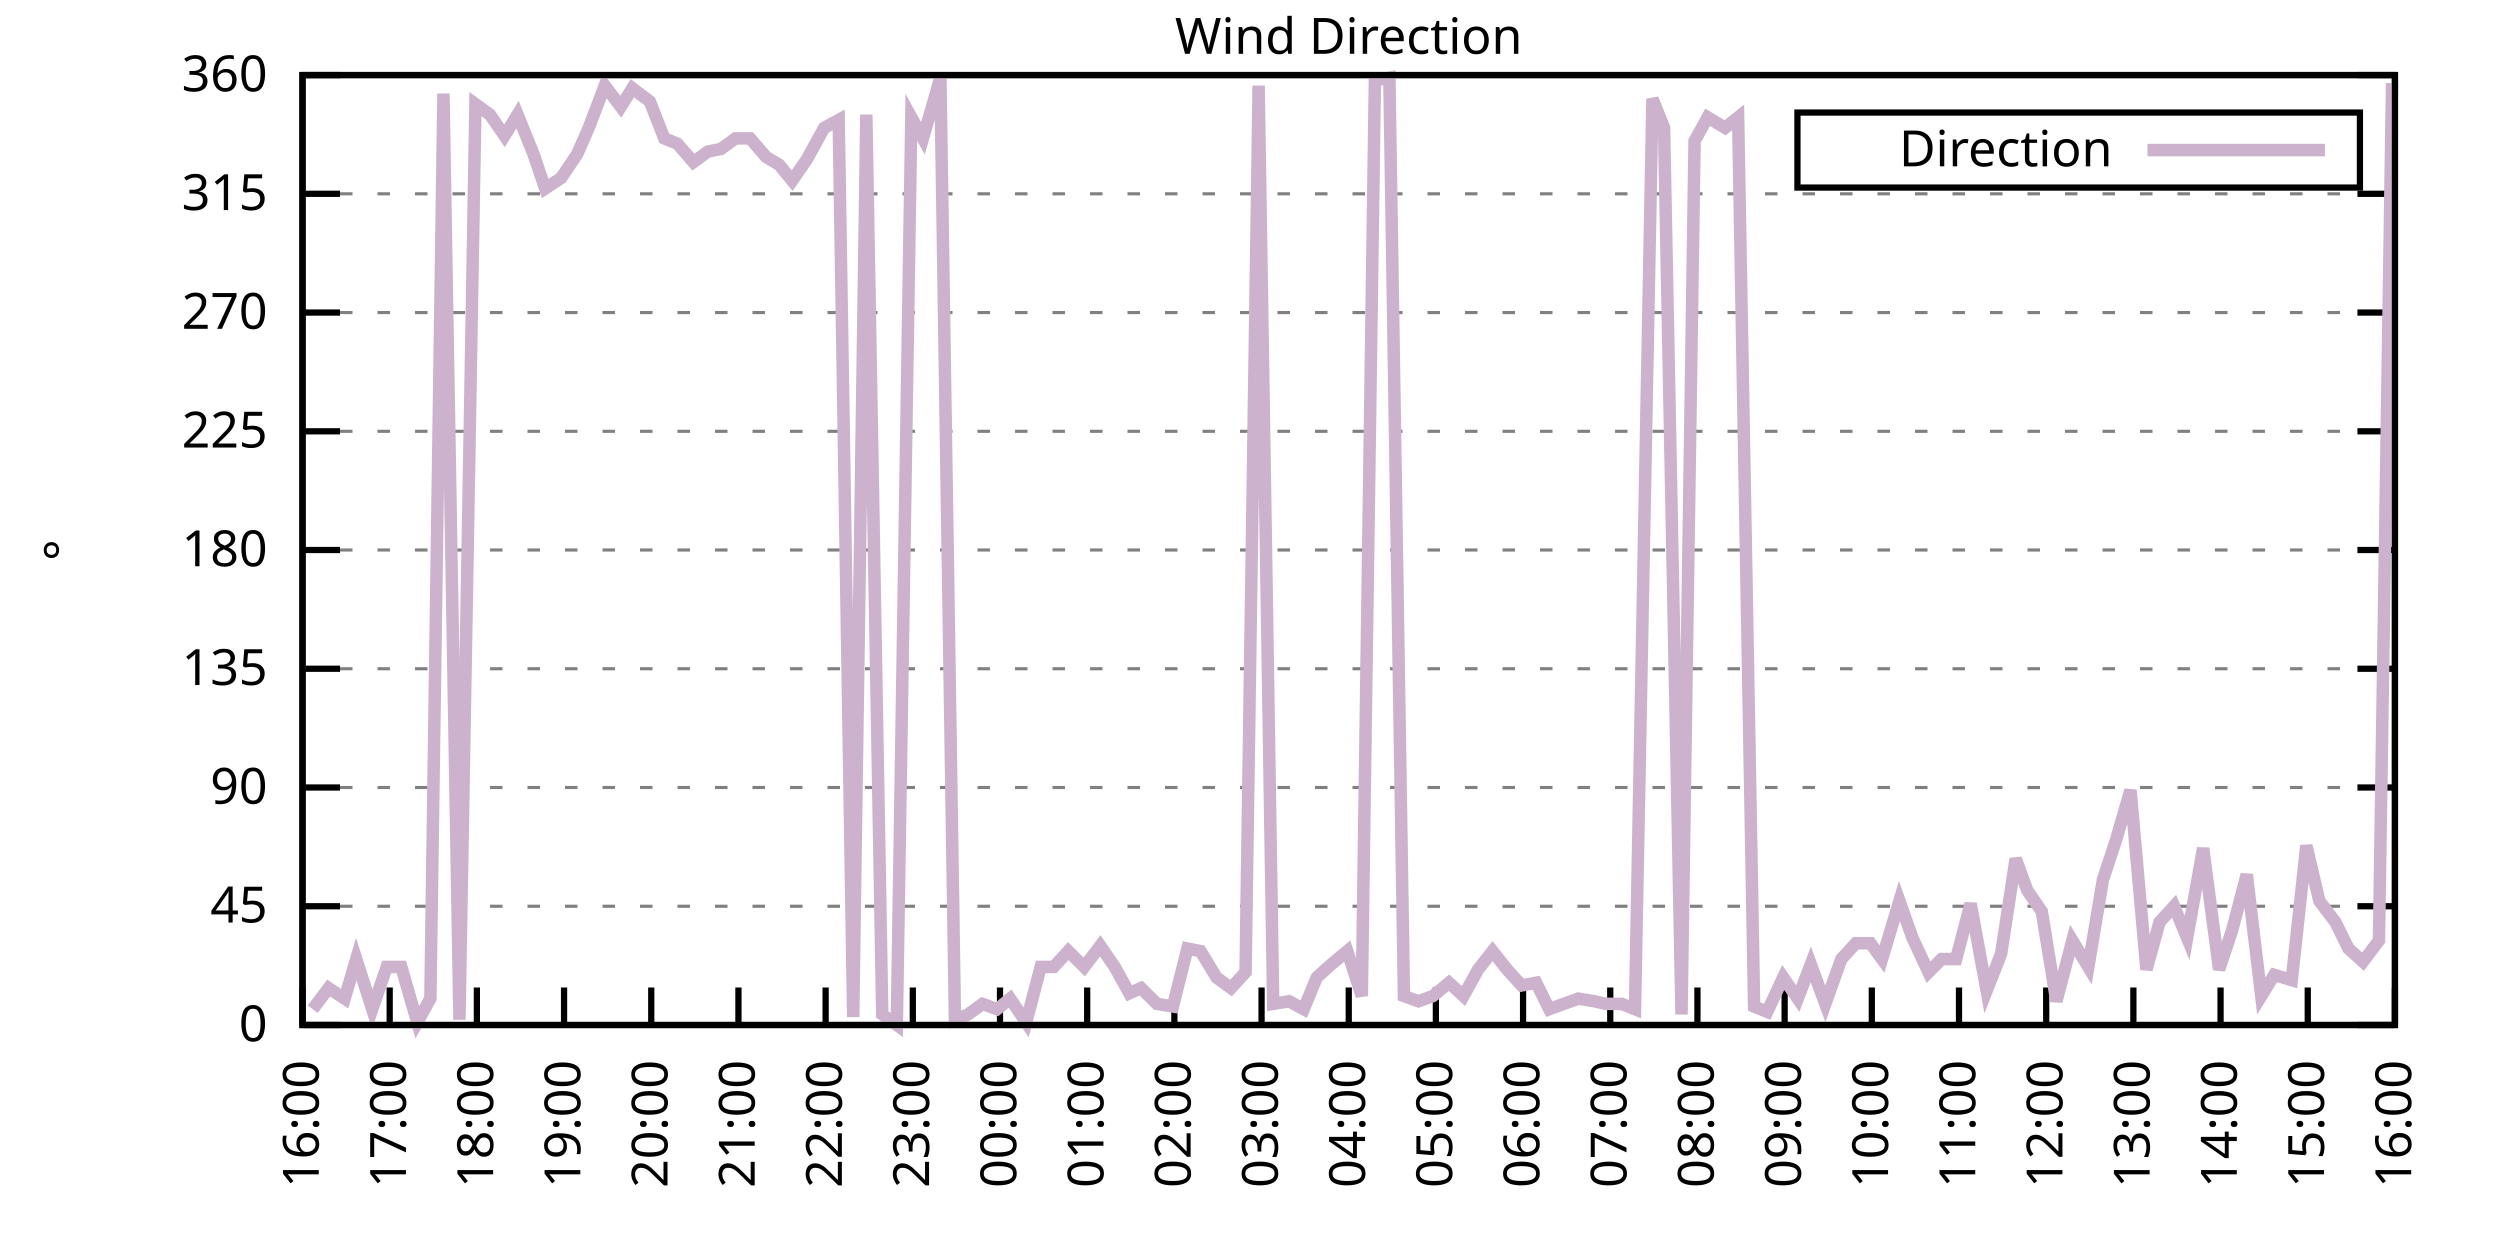
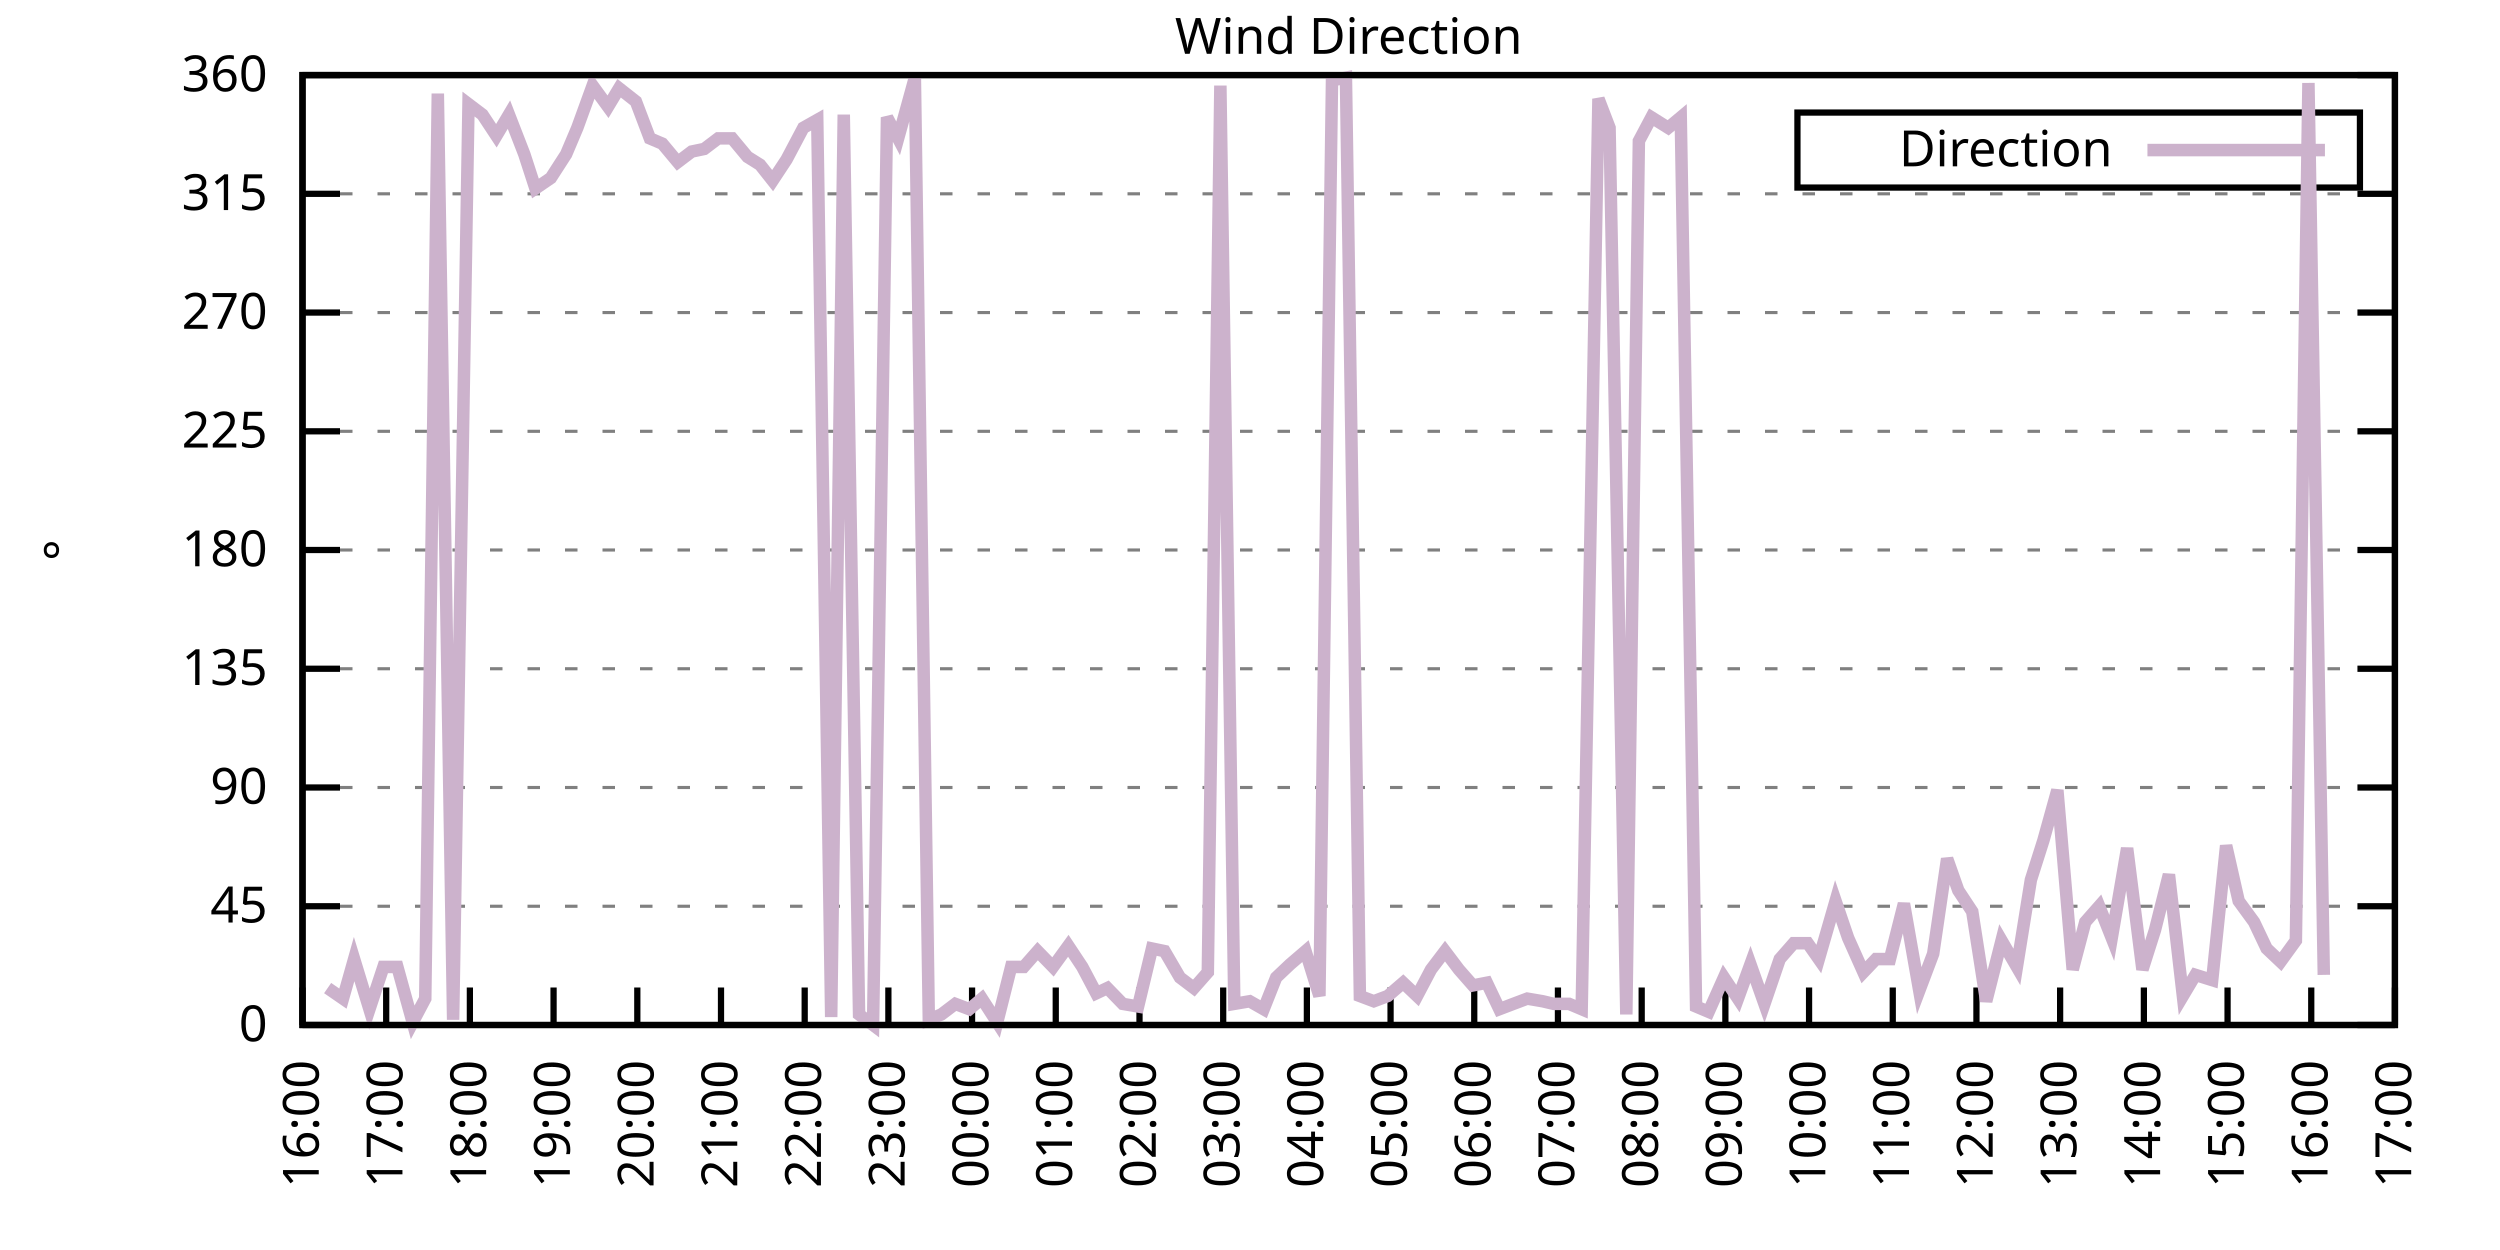
<svg xmlns="http://www.w3.org/2000/svg" xmlns:xlink="http://www.w3.org/1999/xlink" width="400" height="200" viewBox="0 0 400 200">
  <g id="gnuplot_canvas">
    <rect x="0" y="0" width="400" height="200" fill="none" />
    <defs>
      <circle id="gpDot" r="0.5" stroke-width="0.5" stroke="currentColor" />
      <path id="gpPt0" stroke-width="0.333" stroke="currentColor" d="M-1,0 h2 M0,-1 v2" />
      <path id="gpPt1" stroke-width="0.333" stroke="currentColor" d="M-1,-1 L1,1 M1,-1 L-1,1" />
      <path id="gpPt2" stroke-width="0.333" stroke="currentColor" d="M-1,0 L1,0 M0,-1 L0,1 M-1,-1 L1,1 M-1,1 L1,-1" />
      <rect id="gpPt3" stroke-width="0.333" stroke="currentColor" x="-1" y="-1" width="2" height="2" />
      <rect id="gpPt4" stroke-width="0.333" stroke="currentColor" fill="currentColor" x="-1" y="-1" width="2" height="2" />
      <circle id="gpPt5" stroke-width="0.333" stroke="currentColor" cx="0" cy="0" r="1" />
      <use xlink:href="#gpPt5" id="gpPt6" fill="currentColor" stroke="none" />
      <path id="gpPt7" stroke-width="0.333" stroke="currentColor" d="M0,-1.33 L-1.33,0.67 L1.33,0.67 z" />
      <use xlink:href="#gpPt7" id="gpPt8" fill="currentColor" stroke="none" />
      <use xlink:href="#gpPt7" id="gpPt9" stroke="currentColor" transform="rotate(180)" />
      <use xlink:href="#gpPt9" id="gpPt10" fill="currentColor" stroke="none" />
      <use xlink:href="#gpPt3" id="gpPt11" stroke="currentColor" transform="rotate(45)" />
      <use xlink:href="#gpPt11" id="gpPt12" fill="currentColor" stroke="none" />
      <path id="gpPt13" stroke-width="0.333" stroke="currentColor" d="M0,1.330 L1.265,0.411 L0.782,-1.067 L-0.782,-1.076 L-1.265,0.411 z" />
      <use xlink:href="#gpPt13" id="gpPt14" fill="currentColor" stroke="none" />
      <filter id="textbox" filterUnits="objectBoundingBox" x="0" y="0" height="1" width="1">
        <feFlood flood-color="white" flood-opacity="1" result="bgnd" />
        <feComposite in="SourceGraphic" in2="bgnd" operator="atop" />
      </filter>
      <filter id="greybox" filterUnits="objectBoundingBox" x="0" y="0" height="1" width="1">
        <feFlood flood-color="lightgrey" flood-opacity="1" result="grey" />
        <feComposite in="SourceGraphic" in2="grey" operator="atop" />
      </filter>
    </defs>
    <g fill="none" color="white" stroke="currentColor" stroke-width="1.00" stroke-linecap="butt" stroke-linejoin="miter">
</g>
    <g fill="none" color="black" stroke="currentColor" stroke-width="1.00" stroke-linecap="butt" stroke-linejoin="miter">
      <g stroke="none" shape-rendering="crispEdges">
        <polygon fill="rgb(255, 255, 255)" points="48.40,164.00 383.18,164.00 383.18,12.02 48.40,12.02 " />
      </g>
    </g>
    <g fill="none" color="black" stroke="currentColor" stroke-width="1.00" stroke-linecap="butt" stroke-linejoin="miter">
</g>
    <g fill="none" color="black" stroke="black" stroke-width="0.50" stroke-linecap="butt" stroke-linejoin="miter">
</g>
    <g fill="none" color="gray" stroke="currentColor" stroke-width="0.50" stroke-linecap="butt" stroke-linejoin="miter">
      <path stroke="gray" stroke-dasharray="2,4" class="gridline" d="M48.40,164.00 L383.19,164.00  " />
    </g>
    <g fill="none" color="gray" stroke="gray" stroke-width="1.00" stroke-linecap="butt" stroke-linejoin="miter">
</g>
    <g fill="none" color="black" stroke="currentColor" stroke-width="1.00" stroke-linecap="butt" stroke-linejoin="miter">
      <path stroke="black" d="M48.40,164.00 L54.40,164.00 M383.19,164.00 L377.19,164.00  " />
      <g transform="translate(42.80,166.60)" stroke="none" fill="black" font-family="Sans" font-size="8.00" text-anchor="end">
        <text>
          <tspan font-family="Sans"> 0</tspan>
        </text>
      </g>
    </g>
    <g fill="none" color="black" stroke="currentColor" stroke-width="1.00" stroke-linecap="butt" stroke-linejoin="miter">
</g>
    <g fill="none" color="black" stroke="black" stroke-width="0.50" stroke-linecap="butt" stroke-linejoin="miter">
</g>
    <g fill="none" color="gray" stroke="currentColor" stroke-width="0.50" stroke-linecap="butt" stroke-linejoin="miter">
      <path stroke="gray" stroke-dasharray="2,4" class="gridline" d="M48.40,145.00 L383.19,145.00  " />
    </g>
    <g fill="none" color="gray" stroke="gray" stroke-width="1.00" stroke-linecap="butt" stroke-linejoin="miter">
</g>
    <g fill="none" color="black" stroke="currentColor" stroke-width="1.00" stroke-linecap="butt" stroke-linejoin="miter">
      <path stroke="black" d="M48.40,145.00 L54.40,145.00 M383.19,145.00 L377.19,145.00  " />
      <g transform="translate(42.80,147.60)" stroke="none" fill="black" font-family="Sans" font-size="8.00" text-anchor="end">
        <text>
          <tspan font-family="Sans"> 45</tspan>
        </text>
      </g>
    </g>
    <g fill="none" color="black" stroke="currentColor" stroke-width="1.00" stroke-linecap="butt" stroke-linejoin="miter">
</g>
    <g fill="none" color="black" stroke="black" stroke-width="0.50" stroke-linecap="butt" stroke-linejoin="miter">
</g>
    <g fill="none" color="gray" stroke="currentColor" stroke-width="0.50" stroke-linecap="butt" stroke-linejoin="miter">
      <path stroke="gray" stroke-dasharray="2,4" class="gridline" d="M48.40,126.00 L383.19,126.00  " />
    </g>
    <g fill="none" color="gray" stroke="gray" stroke-width="1.00" stroke-linecap="butt" stroke-linejoin="miter">
</g>
    <g fill="none" color="black" stroke="currentColor" stroke-width="1.00" stroke-linecap="butt" stroke-linejoin="miter">
      <path stroke="black" d="M48.40,126.00 L54.40,126.00 M383.19,126.00 L377.19,126.00  " />
      <g transform="translate(42.80,128.60)" stroke="none" fill="black" font-family="Sans" font-size="8.00" text-anchor="end">
        <text>
          <tspan font-family="Sans"> 90</tspan>
        </text>
      </g>
    </g>
    <g fill="none" color="black" stroke="currentColor" stroke-width="1.00" stroke-linecap="butt" stroke-linejoin="miter">
</g>
    <g fill="none" color="black" stroke="black" stroke-width="0.50" stroke-linecap="butt" stroke-linejoin="miter">
</g>
    <g fill="none" color="gray" stroke="currentColor" stroke-width="0.50" stroke-linecap="butt" stroke-linejoin="miter">
      <path stroke="gray" stroke-dasharray="2,4" class="gridline" d="M48.40,107.00 L383.19,107.00  " />
    </g>
    <g fill="none" color="gray" stroke="gray" stroke-width="1.00" stroke-linecap="butt" stroke-linejoin="miter">
</g>
    <g fill="none" color="black" stroke="currentColor" stroke-width="1.00" stroke-linecap="butt" stroke-linejoin="miter">
      <path stroke="black" d="M48.40,107.00 L54.40,107.00 M383.19,107.00 L377.19,107.00  " />
      <g transform="translate(42.80,109.60)" stroke="none" fill="black" font-family="Sans" font-size="8.00" text-anchor="end">
        <text>
          <tspan font-family="Sans"> 135</tspan>
        </text>
      </g>
    </g>
    <g fill="none" color="black" stroke="currentColor" stroke-width="1.00" stroke-linecap="butt" stroke-linejoin="miter">
</g>
    <g fill="none" color="black" stroke="black" stroke-width="0.50" stroke-linecap="butt" stroke-linejoin="miter">
</g>
    <g fill="none" color="gray" stroke="currentColor" stroke-width="0.50" stroke-linecap="butt" stroke-linejoin="miter">
      <path stroke="gray" stroke-dasharray="2,4" class="gridline" d="M48.40,88.00 L383.19,88.00  " />
    </g>
    <g fill="none" color="gray" stroke="gray" stroke-width="1.00" stroke-linecap="butt" stroke-linejoin="miter">
</g>
    <g fill="none" color="black" stroke="currentColor" stroke-width="1.00" stroke-linecap="butt" stroke-linejoin="miter">
      <path stroke="black" d="M48.40,88.00 L54.40,88.00 M383.19,88.00 L377.19,88.00  " />
      <g transform="translate(42.80,90.60)" stroke="none" fill="black" font-family="Sans" font-size="8.00" text-anchor="end">
        <text>
          <tspan font-family="Sans"> 180</tspan>
        </text>
      </g>
    </g>
    <g fill="none" color="black" stroke="currentColor" stroke-width="1.00" stroke-linecap="butt" stroke-linejoin="miter">
</g>
    <g fill="none" color="black" stroke="black" stroke-width="0.50" stroke-linecap="butt" stroke-linejoin="miter">
</g>
    <g fill="none" color="gray" stroke="currentColor" stroke-width="0.50" stroke-linecap="butt" stroke-linejoin="miter">
      <path stroke="gray" stroke-dasharray="2,4" class="gridline" d="M48.40,69.01 L383.19,69.01  " />
    </g>
    <g fill="none" color="gray" stroke="gray" stroke-width="1.00" stroke-linecap="butt" stroke-linejoin="miter">
</g>
    <g fill="none" color="black" stroke="currentColor" stroke-width="1.00" stroke-linecap="butt" stroke-linejoin="miter">
      <path stroke="black" d="M48.40,69.01 L54.40,69.01 M383.19,69.01 L377.19,69.01  " />
      <g transform="translate(42.80,71.61)" stroke="none" fill="black" font-family="Sans" font-size="8.00" text-anchor="end">
        <text>
          <tspan font-family="Sans"> 225</tspan>
        </text>
      </g>
    </g>
    <g fill="none" color="black" stroke="currentColor" stroke-width="1.00" stroke-linecap="butt" stroke-linejoin="miter">
</g>
    <g fill="none" color="black" stroke="black" stroke-width="0.50" stroke-linecap="butt" stroke-linejoin="miter">
</g>
    <g fill="none" color="gray" stroke="currentColor" stroke-width="0.50" stroke-linecap="butt" stroke-linejoin="miter">
      <path stroke="gray" stroke-dasharray="2,4" class="gridline" d="M48.40,50.01 L383.19,50.01  " />
    </g>
    <g fill="none" color="gray" stroke="gray" stroke-width="1.00" stroke-linecap="butt" stroke-linejoin="miter">
</g>
    <g fill="none" color="black" stroke="currentColor" stroke-width="1.00" stroke-linecap="butt" stroke-linejoin="miter">
      <path stroke="black" d="M48.40,50.01 L54.40,50.01 M383.19,50.01 L377.19,50.01  " />
      <g transform="translate(42.80,52.61)" stroke="none" fill="black" font-family="Sans" font-size="8.00" text-anchor="end">
        <text>
          <tspan font-family="Sans"> 270</tspan>
        </text>
      </g>
    </g>
    <g fill="none" color="black" stroke="currentColor" stroke-width="1.00" stroke-linecap="butt" stroke-linejoin="miter">
</g>
    <g fill="none" color="black" stroke="black" stroke-width="0.50" stroke-linecap="butt" stroke-linejoin="miter">
</g>
    <g fill="none" color="gray" stroke="currentColor" stroke-width="0.50" stroke-linecap="butt" stroke-linejoin="miter">
      <path stroke="gray" stroke-dasharray="2,4" class="gridline" d="M48.40,31.01 L383.19,31.01  " />
    </g>
    <g fill="none" color="gray" stroke="gray" stroke-width="1.00" stroke-linecap="butt" stroke-linejoin="miter">
</g>
    <g fill="none" color="black" stroke="currentColor" stroke-width="1.00" stroke-linecap="butt" stroke-linejoin="miter">
      <path stroke="black" d="M48.40,31.01 L54.40,31.01 M383.19,31.01 L377.19,31.01  " />
      <g transform="translate(42.80,33.61)" stroke="none" fill="black" font-family="Sans" font-size="8.00" text-anchor="end">
        <text>
          <tspan font-family="Sans"> 315</tspan>
        </text>
      </g>
    </g>
    <g fill="none" color="black" stroke="currentColor" stroke-width="1.00" stroke-linecap="butt" stroke-linejoin="miter">
</g>
    <g fill="none" color="black" stroke="black" stroke-width="0.50" stroke-linecap="butt" stroke-linejoin="miter">
</g>
    <g fill="none" color="gray" stroke="currentColor" stroke-width="0.50" stroke-linecap="butt" stroke-linejoin="miter">
      <path stroke="gray" stroke-dasharray="2,4" class="gridline" d="M48.40,12.01 L383.19,12.01  " />
    </g>
    <g fill="none" color="gray" stroke="gray" stroke-width="1.00" stroke-linecap="butt" stroke-linejoin="miter">
</g>
    <g fill="none" color="black" stroke="currentColor" stroke-width="1.00" stroke-linecap="butt" stroke-linejoin="miter">
      <path stroke="black" d="M48.40,12.01 L54.40,12.01 M383.19,12.01 L377.19,12.01  " />
      <g transform="translate(42.80,14.61)" stroke="none" fill="black" font-family="Sans" font-size="8.00" text-anchor="end">
        <text>
          <tspan font-family="Sans"> 360</tspan>
        </text>
      </g>
    </g>
    <g fill="none" color="black" stroke="currentColor" stroke-width="1.00" stroke-linecap="butt" stroke-linejoin="miter">
      <path stroke="black" d="M48.40,164.00 L48.40,158.00  " />
      <g transform="translate(51.00,169.60) rotate(270.00)" stroke="none" fill="black" font-family="Sans" font-size="8.00" text-anchor="end">
        <text>
          <tspan font-family="Sans">16:00</tspan>
        </text>
      </g>
    </g>
    <g fill="none" color="black" stroke="currentColor" stroke-width="1.00" stroke-linecap="butt" stroke-linejoin="miter">
-       <path stroke="black" d="M62.35,164.00 L62.35,158.00  " />
-       <g transform="translate(64.95,169.60) rotate(270.00)" stroke="none" fill="black" font-family="Sans" font-size="8.00" text-anchor="end">
+       <path stroke="black" d="M61.79,164.00 L61.79,158.00  " />
+       <g transform="translate(64.39,169.60) rotate(270.00)" stroke="none" fill="black" font-family="Sans" font-size="8.00" text-anchor="end">
        <text>
          <tspan font-family="Sans">17:00</tspan>
        </text>
      </g>
    </g>
    <g fill="none" color="black" stroke="currentColor" stroke-width="1.00" stroke-linecap="butt" stroke-linejoin="miter">
-       <path stroke="black" d="M76.30,164.00 L76.30,158.00  " />
-       <g transform="translate(78.90,169.60) rotate(270.00)" stroke="none" fill="black" font-family="Sans" font-size="8.00" text-anchor="end">
+       <path stroke="black" d="M75.18,164.00 L75.18,158.00  " />
+       <g transform="translate(77.78,169.60) rotate(270.00)" stroke="none" fill="black" font-family="Sans" font-size="8.00" text-anchor="end">
        <text>
          <tspan font-family="Sans">18:00</tspan>
        </text>
      </g>
    </g>
    <g fill="none" color="black" stroke="currentColor" stroke-width="1.00" stroke-linecap="butt" stroke-linejoin="miter">
-       <path stroke="black" d="M90.25,164.00 L90.25,158.00  " />
-       <g transform="translate(92.85,169.60) rotate(270.00)" stroke="none" fill="black" font-family="Sans" font-size="8.00" text-anchor="end">
+       <path stroke="black" d="M88.57,164.00 L88.57,158.00  " />
+       <g transform="translate(91.17,169.60) rotate(270.00)" stroke="none" fill="black" font-family="Sans" font-size="8.00" text-anchor="end">
        <text>
          <tspan font-family="Sans">19:00</tspan>
        </text>
      </g>
    </g>
    <g fill="none" color="black" stroke="currentColor" stroke-width="1.00" stroke-linecap="butt" stroke-linejoin="miter">
-       <path stroke="black" d="M104.20,164.00 L104.20,158.00  " />
-       <g transform="translate(106.80,169.60) rotate(270.00)" stroke="none" fill="black" font-family="Sans" font-size="8.00" text-anchor="end">
+       <path stroke="black" d="M101.97,164.00 L101.97,158.00  " />
+       <g transform="translate(104.57,169.60) rotate(270.00)" stroke="none" fill="black" font-family="Sans" font-size="8.00" text-anchor="end">
        <text>
          <tspan font-family="Sans">20:00</tspan>
        </text>
      </g>
    </g>
    <g fill="none" color="black" stroke="currentColor" stroke-width="1.00" stroke-linecap="butt" stroke-linejoin="miter">
-       <path stroke="black" d="M118.15,164.00 L118.15,158.00  " />
-       <g transform="translate(120.75,169.60) rotate(270.00)" stroke="none" fill="black" font-family="Sans" font-size="8.00" text-anchor="end">
+       <path stroke="black" d="M115.36,164.00 L115.36,158.00  " />
+       <g transform="translate(117.96,169.60) rotate(270.00)" stroke="none" fill="black" font-family="Sans" font-size="8.00" text-anchor="end">
        <text>
          <tspan font-family="Sans">21:00</tspan>
        </text>
      </g>
    </g>
    <g fill="none" color="black" stroke="currentColor" stroke-width="1.00" stroke-linecap="butt" stroke-linejoin="miter">
-       <path stroke="black" d="M132.10,164.00 L132.10,158.00  " />
-       <g transform="translate(134.70,169.60) rotate(270.00)" stroke="none" fill="black" font-family="Sans" font-size="8.00" text-anchor="end">
+       <path stroke="black" d="M128.75,164.00 L128.75,158.00  " />
+       <g transform="translate(131.35,169.60) rotate(270.00)" stroke="none" fill="black" font-family="Sans" font-size="8.00" text-anchor="end">
        <text>
          <tspan font-family="Sans">22:00</tspan>
        </text>
      </g>
    </g>
    <g fill="none" color="black" stroke="currentColor" stroke-width="1.00" stroke-linecap="butt" stroke-linejoin="miter">
-       <path stroke="black" d="M146.05,164.00 L146.05,158.00  " />
-       <g transform="translate(148.65,169.60) rotate(270.00)" stroke="none" fill="black" font-family="Sans" font-size="8.00" text-anchor="end">
+       <path stroke="black" d="M142.14,164.00 L142.14,158.00  " />
+       <g transform="translate(144.74,169.60) rotate(270.00)" stroke="none" fill="black" font-family="Sans" font-size="8.00" text-anchor="end">
        <text>
          <tspan font-family="Sans">23:00</tspan>
        </text>
      </g>
    </g>
    <g fill="none" color="black" stroke="currentColor" stroke-width="1.00" stroke-linecap="butt" stroke-linejoin="miter">
-       <path stroke="black" d="M160.00,164.00 L160.00,158.00  " />
-       <g transform="translate(162.60,169.60) rotate(270.00)" stroke="none" fill="black" font-family="Sans" font-size="8.00" text-anchor="end">
+       <path stroke="black" d="M155.53,164.00 L155.53,158.00  " />
+       <g transform="translate(158.13,169.60) rotate(270.00)" stroke="none" fill="black" font-family="Sans" font-size="8.00" text-anchor="end">
        <text>
          <tspan font-family="Sans">00:00</tspan>
        </text>
      </g>
    </g>
    <g fill="none" color="black" stroke="currentColor" stroke-width="1.00" stroke-linecap="butt" stroke-linejoin="miter">
-       <path stroke="black" d="M173.95,164.00 L173.95,158.00  " />
-       <g transform="translate(176.55,169.60) rotate(270.00)" stroke="none" fill="black" font-family="Sans" font-size="8.00" text-anchor="end">
+       <path stroke="black" d="M168.92,164.00 L168.92,158.00  " />
+       <g transform="translate(171.52,169.60) rotate(270.00)" stroke="none" fill="black" font-family="Sans" font-size="8.00" text-anchor="end">
        <text>
          <tspan font-family="Sans">01:00</tspan>
        </text>
      </g>
    </g>
    <g fill="none" color="black" stroke="currentColor" stroke-width="1.00" stroke-linecap="butt" stroke-linejoin="miter">
-       <path stroke="black" d="M187.90,164.00 L187.90,158.00  " />
-       <g transform="translate(190.50,169.60) rotate(270.00)" stroke="none" fill="black" font-family="Sans" font-size="8.00" text-anchor="end">
+       <path stroke="black" d="M182.32,164.00 L182.32,158.00  " />
+       <g transform="translate(184.92,169.60) rotate(270.00)" stroke="none" fill="black" font-family="Sans" font-size="8.00" text-anchor="end">
        <text>
          <tspan font-family="Sans">02:00</tspan>
        </text>
      </g>
    </g>
    <g fill="none" color="black" stroke="currentColor" stroke-width="1.00" stroke-linecap="butt" stroke-linejoin="miter">
-       <path stroke="black" d="M201.85,164.00 L201.85,158.00  " />
-       <g transform="translate(204.45,169.60) rotate(270.00)" stroke="none" fill="black" font-family="Sans" font-size="8.00" text-anchor="end">
+       <path stroke="black" d="M195.71,164.00 L195.71,158.00  " />
+       <g transform="translate(198.31,169.60) rotate(270.00)" stroke="none" fill="black" font-family="Sans" font-size="8.00" text-anchor="end">
        <text>
          <tspan font-family="Sans">03:00</tspan>
        </text>
      </g>
    </g>
    <g fill="none" color="black" stroke="currentColor" stroke-width="1.00" stroke-linecap="butt" stroke-linejoin="miter">
-       <path stroke="black" d="M215.80,164.00 L215.80,158.00  " />
-       <g transform="translate(218.40,169.60) rotate(270.00)" stroke="none" fill="black" font-family="Sans" font-size="8.00" text-anchor="end">
+       <path stroke="black" d="M209.10,164.00 L209.10,158.00  " />
+       <g transform="translate(211.70,169.60) rotate(270.00)" stroke="none" fill="black" font-family="Sans" font-size="8.00" text-anchor="end">
        <text>
          <tspan font-family="Sans">04:00</tspan>
        </text>
      </g>
    </g>
    <g fill="none" color="black" stroke="currentColor" stroke-width="1.00" stroke-linecap="butt" stroke-linejoin="miter">
-       <path stroke="black" d="M229.74,164.00 L229.74,158.00  " />
-       <g transform="translate(232.34,169.60) rotate(270.00)" stroke="none" fill="black" font-family="Sans" font-size="8.00" text-anchor="end">
+       <path stroke="black" d="M222.49,164.00 L222.49,158.00  " />
+       <g transform="translate(225.09,169.60) rotate(270.00)" stroke="none" fill="black" font-family="Sans" font-size="8.00" text-anchor="end">
        <text>
          <tspan font-family="Sans">05:00</tspan>
        </text>
      </g>
    </g>
    <g fill="none" color="black" stroke="currentColor" stroke-width="1.00" stroke-linecap="butt" stroke-linejoin="miter">
-       <path stroke="black" d="M243.69,164.00 L243.69,158.00  " />
-       <g transform="translate(246.29,169.60) rotate(270.00)" stroke="none" fill="black" font-family="Sans" font-size="8.00" text-anchor="end">
+       <path stroke="black" d="M235.88,164.00 L235.88,158.00  " />
+       <g transform="translate(238.48,169.60) rotate(270.00)" stroke="none" fill="black" font-family="Sans" font-size="8.00" text-anchor="end">
        <text>
          <tspan font-family="Sans">06:00</tspan>
        </text>
      </g>
    </g>
    <g fill="none" color="black" stroke="currentColor" stroke-width="1.00" stroke-linecap="butt" stroke-linejoin="miter">
-       <path stroke="black" d="M257.64,164.00 L257.64,158.00  " />
-       <g transform="translate(260.24,169.60) rotate(270.00)" stroke="none" fill="black" font-family="Sans" font-size="8.00" text-anchor="end">
+       <path stroke="black" d="M249.27,164.00 L249.27,158.00  " />
+       <g transform="translate(251.87,169.60) rotate(270.00)" stroke="none" fill="black" font-family="Sans" font-size="8.00" text-anchor="end">
        <text>
          <tspan font-family="Sans">07:00</tspan>
        </text>
      </g>
    </g>
    <g fill="none" color="black" stroke="currentColor" stroke-width="1.00" stroke-linecap="butt" stroke-linejoin="miter">
-       <path stroke="black" d="M271.59,164.00 L271.59,158.00  " />
-       <g transform="translate(274.19,169.60) rotate(270.00)" stroke="none" fill="black" font-family="Sans" font-size="8.00" text-anchor="end">
+       <path stroke="black" d="M262.67,164.00 L262.67,158.00  " />
+       <g transform="translate(265.27,169.60) rotate(270.00)" stroke="none" fill="black" font-family="Sans" font-size="8.00" text-anchor="end">
        <text>
          <tspan font-family="Sans">08:00</tspan>
        </text>
      </g>
    </g>
    <g fill="none" color="black" stroke="currentColor" stroke-width="1.00" stroke-linecap="butt" stroke-linejoin="miter">
-       <path stroke="black" d="M285.54,164.00 L285.54,158.00  " />
-       <g transform="translate(288.14,169.60) rotate(270.00)" stroke="none" fill="black" font-family="Sans" font-size="8.00" text-anchor="end">
+       <path stroke="black" d="M276.06,164.00 L276.06,158.00  " />
+       <g transform="translate(278.66,169.60) rotate(270.00)" stroke="none" fill="black" font-family="Sans" font-size="8.00" text-anchor="end">
        <text>
          <tspan font-family="Sans">09:00</tspan>
        </text>
      </g>
    </g>
    <g fill="none" color="black" stroke="currentColor" stroke-width="1.00" stroke-linecap="butt" stroke-linejoin="miter">
-       <path stroke="black" d="M299.49,164.00 L299.49,158.00  " />
-       <g transform="translate(302.09,169.60) rotate(270.00)" stroke="none" fill="black" font-family="Sans" font-size="8.00" text-anchor="end">
+       <path stroke="black" d="M289.45,164.00 L289.45,158.00  " />
+       <g transform="translate(292.05,169.60) rotate(270.00)" stroke="none" fill="black" font-family="Sans" font-size="8.00" text-anchor="end">
        <text>
          <tspan font-family="Sans">10:00</tspan>
        </text>
      </g>
    </g>
    <g fill="none" color="black" stroke="currentColor" stroke-width="1.00" stroke-linecap="butt" stroke-linejoin="miter">
-       <path stroke="black" d="M313.44,164.00 L313.44,158.00  " />
-       <g transform="translate(316.04,169.60) rotate(270.00)" stroke="none" fill="black" font-family="Sans" font-size="8.00" text-anchor="end">
+       <path stroke="black" d="M302.84,164.00 L302.84,158.00  " />
+       <g transform="translate(305.44,169.60) rotate(270.00)" stroke="none" fill="black" font-family="Sans" font-size="8.00" text-anchor="end">
        <text>
          <tspan font-family="Sans">11:00</tspan>
        </text>
      </g>
    </g>
    <g fill="none" color="black" stroke="currentColor" stroke-width="1.00" stroke-linecap="butt" stroke-linejoin="miter">
-       <path stroke="black" d="M327.39,164.00 L327.39,158.00  " />
-       <g transform="translate(329.99,169.60) rotate(270.00)" stroke="none" fill="black" font-family="Sans" font-size="8.00" text-anchor="end">
+       <path stroke="black" d="M316.23,164.00 L316.23,158.00  " />
+       <g transform="translate(318.83,169.60) rotate(270.00)" stroke="none" fill="black" font-family="Sans" font-size="8.00" text-anchor="end">
        <text>
          <tspan font-family="Sans">12:00</tspan>
        </text>
      </g>
    </g>
    <g fill="none" color="black" stroke="currentColor" stroke-width="1.00" stroke-linecap="butt" stroke-linejoin="miter">
-       <path stroke="black" d="M341.34,164.00 L341.34,158.00  " />
-       <g transform="translate(343.94,169.60) rotate(270.00)" stroke="none" fill="black" font-family="Sans" font-size="8.00" text-anchor="end">
+       <path stroke="black" d="M329.62,164.00 L329.62,158.00  " />
+       <g transform="translate(332.22,169.60) rotate(270.00)" stroke="none" fill="black" font-family="Sans" font-size="8.00" text-anchor="end">
        <text>
          <tspan font-family="Sans">13:00</tspan>
        </text>
      </g>
    </g>
    <g fill="none" color="black" stroke="currentColor" stroke-width="1.00" stroke-linecap="butt" stroke-linejoin="miter">
-       <path stroke="black" d="M355.29,164.00 L355.29,158.00  " />
-       <g transform="translate(357.89,169.60) rotate(270.00)" stroke="none" fill="black" font-family="Sans" font-size="8.00" text-anchor="end">
+       <path stroke="black" d="M343.02,164.00 L343.02,158.00  " />
+       <g transform="translate(345.62,169.60) rotate(270.00)" stroke="none" fill="black" font-family="Sans" font-size="8.00" text-anchor="end">
        <text>
          <tspan font-family="Sans">14:00</tspan>
        </text>
      </g>
    </g>
    <g fill="none" color="black" stroke="currentColor" stroke-width="1.00" stroke-linecap="butt" stroke-linejoin="miter">
-       <path stroke="black" d="M369.24,164.00 L369.24,158.00  " />
-       <g transform="translate(371.84,169.60) rotate(270.00)" stroke="none" fill="black" font-family="Sans" font-size="8.00" text-anchor="end">
+       <path stroke="black" d="M356.41,164.00 L356.41,158.00  " />
+       <g transform="translate(359.01,169.60) rotate(270.00)" stroke="none" fill="black" font-family="Sans" font-size="8.00" text-anchor="end">
        <text>
          <tspan font-family="Sans">15:00</tspan>
+         </text>
+       </g>
+     </g>
+     <g fill="none" color="black" stroke="currentColor" stroke-width="1.00" stroke-linecap="butt" stroke-linejoin="miter">
+       <path stroke="black" d="M369.80,164.00 L369.80,158.00  " />
+       <g transform="translate(372.40,169.60) rotate(270.00)" stroke="none" fill="black" font-family="Sans" font-size="8.00" text-anchor="end">
+         <text>
+           <tspan font-family="Sans">16:00</tspan>
        </text>
      </g>
    </g>
    <g fill="none" color="black" stroke="currentColor" stroke-width="1.00" stroke-linecap="butt" stroke-linejoin="miter">
      <path stroke="black" d="M383.19,164.00 L383.19,158.00  " />
      <g transform="translate(385.79,169.60) rotate(270.00)" stroke="none" fill="black" font-family="Sans" font-size="8.00" text-anchor="end">
        <text>
-           <tspan font-family="Sans">16:00</tspan>
+           <tspan font-family="Sans">17:00</tspan>
        </text>
      </g>
    </g>
    <g fill="none" color="black" stroke="currentColor" stroke-width="1.00" stroke-linecap="butt" stroke-linejoin="miter">
</g>
    <g fill="none" color="black" stroke="currentColor" stroke-width="1.00" stroke-linecap="butt" stroke-linejoin="miter">
      <path stroke="black" d="M48.40,12.01 L48.40,164.00 L383.19,164.00 L383.19,12.01 L48.40,12.01 Z  " />
    </g>
    <g fill="none" color="black" stroke="currentColor" stroke-width="1.00" stroke-linecap="butt" stroke-linejoin="miter">
</g>
    <g fill="none" color="black" stroke="currentColor" stroke-width="1.00" stroke-linecap="butt" stroke-linejoin="miter">
      <path stroke="black" d="M287.59,30.01 L287.59,18.01 L377.59,18.01 L377.59,30.01 L287.59,30.01 Z  " />
    </g>
    <g id="Wind_direction_plot_1">
      <g fill="none" color="white" stroke="black" stroke-width="2.00" stroke-linecap="butt" stroke-linejoin="miter">
</g>
      <g fill="none" color="black" stroke="currentColor" stroke-width="2.00" stroke-linecap="butt" stroke-linejoin="miter">
        <g transform="translate(337.99,26.61)" stroke="none" fill="black" font-family="Sans" font-size="8.00" text-anchor="end">
          <text>
            <tspan font-family="Sans">Direction</tspan>
          </text>
        </g>
      </g>
      <g fill="none" color="black" stroke="currentColor" stroke-width="2.00" stroke-linecap="butt" stroke-linejoin="miter">
-         <path stroke="rgb(204, 178, 204)" d="M343.59,24.01 L371.99,24.01 M50.03,161.47 L52.58,158.09 L55.14,159.78 L57.00,153.45 L59.56,161.47 L61.88,154.71   L64.21,154.71 L66.77,163.58 L68.86,159.78 L70.95,14.97 L73.51,163.16 L76.07,16.65 L78.39,18.34 L80.72,21.72   L82.81,18.34 L85.37,24.68 L87.23,30.16 L89.78,28.48 L92.34,24.68 L94.20,20.45 L96.76,13.70 L99.32,17.08   L101.18,14.12 L103.97,16.23 L106.29,22.14 L108.38,22.99 L110.94,25.94 L113.27,24.25 L115.36,23.83 L117.68,22.14   L120.01,22.14 L122.57,25.10 L124.66,26.36 L126.75,28.90 L129.08,25.52 L131.87,20.45 L134.19,19.19 L136.51,162.73   L138.61,18.34 L141.16,162.31 L143.49,164.00 L145.81,18.77 L147.67,22.14 L150.46,12.43 L152.79,163.16 L154.88,162.31   L157.21,160.62 L159.53,161.47 L161.62,159.78 L164.18,163.58 L166.51,154.71 L168.60,154.71 L170.92,152.18 L173.48,154.71   L176.04,151.33 L178.36,154.71 L180.69,158.93 L182.55,158.09 L185.11,160.62 L187.66,161.04 L189.99,151.76 L192.08,152.18   L194.64,156.40 L196.96,158.09 L199.29,155.56 L201.38,13.70 L203.71,160.62 L206.26,160.20 L208.59,161.47 L210.68,156.40   L213.01,154.29 L215.56,152.18 L217.89,159.36 L219.98,12.85 L222.30,12.43 L224.63,159.36 L226.95,160.20 L229.28,159.36   L231.84,157.24 L234.16,159.36 L236.49,155.13 L238.81,152.18 L241.14,155.13 L243.46,157.67 L245.79,157.24 L247.88,161.47   L250.20,160.62 L252.53,159.78 L255.09,160.20 L256.95,160.62 L259.50,160.62 L261.60,161.47 L264.39,15.81 L266.25,20.45   L269.04,162.31 L271.13,22.56 L273.22,18.77 L276.01,20.45 L278.10,18.77 L280.66,161.04 L282.75,161.89 L285.31,156.40   L287.64,159.78 L289.73,154.29 L292.05,160.62 L294.61,153.45 L296.94,150.91 L299.26,150.91 L301.12,153.45 L303.91,144.16   L306.00,150.07 L308.56,155.56 L310.65,153.45 L312.98,153.45 L315.30,144.58 L317.86,158.51 L320.18,152.60 L322.51,137.40   L324.37,142.47 L326.69,145.85 L329.02,160.20 L331.58,150.49 L334.13,154.71 L336.46,140.78 L338.55,134.45 L340.88,126.42   L343.43,155.13 L345.53,147.53 L347.85,145.00 L349.94,150.07 L352.50,135.71 L355.06,155.13 L357.15,148.80 L359.48,139.93   L361.80,159.36 L363.89,155.98 L366.68,156.82 L369.01,135.29 L371.10,144.16 L373.66,147.53 L375.75,151.76 L378.08,153.87   L380.63,150.49 L382.73,13.28  " />
+         <path stroke="rgb(204, 178, 204)" d="M343.59,24.01 L371.99,24.01 M52.42,158.09 L54.87,159.78 L56.66,153.45 L59.11,161.47 L61.35,154.71 L63.58,154.71   L66.03,163.58 L68.04,159.78 L70.05,14.97 L72.50,163.16 L74.96,16.65 L77.19,18.34 L79.42,21.72 L81.43,18.34   L83.89,24.68 L85.67,30.16 L88.13,28.48 L90.58,24.68 L92.37,20.45 L94.82,13.70 L97.28,17.08 L99.06,14.12   L101.74,16.23 L103.98,22.14 L105.98,22.99 L108.44,25.94 L110.67,24.25 L112.68,23.83 L114.91,22.14 L117.14,22.14   L119.60,25.10 L121.61,26.36 L123.62,28.90 L125.85,25.52 L128.53,20.45 L130.76,19.19 L132.99,162.73 L135.00,18.34   L137.45,162.31 L139.69,164.00 L141.92,18.77 L143.70,22.14 L146.38,12.43 L148.61,163.16 L150.62,162.31 L152.85,160.62   L155.09,161.47 L157.10,159.78 L159.55,163.58 L161.78,154.71 L163.79,154.71 L166.02,152.18 L168.48,154.71 L170.93,151.33   L173.17,154.71 L175.40,158.93 L177.18,158.09 L179.64,160.62 L182.09,161.04 L184.32,151.76 L186.33,152.18 L188.79,156.40   L191.02,158.09 L193.25,155.56 L195.26,13.70 L197.49,160.62 L199.95,160.20 L202.18,161.47 L204.19,156.40 L206.42,154.29   L208.88,152.18 L211.11,159.36 L213.12,12.85 L215.35,12.43 L217.58,159.36 L219.81,160.20 L222.04,159.36 L224.50,157.24   L226.73,159.36 L228.96,155.13 L231.20,152.18 L233.43,155.13 L235.66,157.67 L237.89,157.24 L239.90,161.47 L242.13,160.62   L244.36,159.78 L246.82,160.20 L248.60,160.62 L251.06,160.62 L253.07,161.47 L255.75,15.81 L257.53,20.45 L260.21,162.31   L262.22,22.56 L264.23,18.77 L266.91,20.45 L268.92,18.77 L271.37,161.04 L273.38,161.89 L275.83,156.40 L278.07,159.78   L280.07,154.29 L282.31,160.62 L284.76,153.45 L286.99,150.91 L289.23,150.91 L291.01,153.45 L293.69,144.16 L295.70,150.07   L298.15,155.56 L300.16,153.45 L302.39,153.45 L304.63,144.58 L307.08,158.51 L309.31,152.60 L311.54,137.40 L313.33,142.47   L315.56,145.85 L317.79,160.20 L320.25,150.49 L322.70,154.71 L324.94,140.78 L326.95,134.45 L329.18,126.42 L331.63,155.13   L333.64,147.53 L335.87,145.00 L337.88,150.07 L340.34,135.71 L342.79,155.13 L344.80,148.80 L347.03,139.93 L349.26,159.36   L351.27,155.98 L353.95,156.82 L356.18,135.29 L358.19,144.16 L360.65,147.53 L362.66,151.76 L364.89,153.87 L367.34,150.49   L369.35,13.28 L371.81,155.98  " />
      </g>
    </g>
    <g fill="none" color="black" stroke="currentColor" stroke-width="2.00" stroke-linecap="butt" stroke-linejoin="miter">
</g>
    <g fill="none" color="black" stroke="black" stroke-width="1.00" stroke-linecap="butt" stroke-linejoin="miter">
</g>
    <g fill="none" color="black" stroke="currentColor" stroke-width="1.00" stroke-linecap="butt" stroke-linejoin="miter">
      <path stroke="black" d="M48.40,12.01 L48.40,164.00 L383.19,164.00 L383.19,12.01 L48.40,12.01 Z  " />
      <g transform="translate(12.80,88.01) rotate(270.00)" stroke="none" fill="black" font-family="Sans" font-size="8.00" text-anchor="middle">
        <text>
          <tspan font-family="Sans">°</tspan>
        </text>
      </g>
    </g>
    <g fill="none" color="black" stroke="currentColor" stroke-width="1.00" stroke-linecap="butt" stroke-linejoin="miter">
</g>
    <g fill="none" color="black" stroke="currentColor" stroke-width="1.00" stroke-linecap="butt" stroke-linejoin="miter">
      <g transform="translate(215.79,8.61)" stroke="none" fill="black" font-family="Sans" font-size="8.00" text-anchor="middle">
        <text>
          <tspan font-family="Sans">Wind Direction</tspan>
        </text>
      </g>
    </g>
    <g fill="none" color="black" stroke="currentColor" stroke-width="1.00" stroke-linecap="butt" stroke-linejoin="miter">
</g>
  </g>
</svg>
